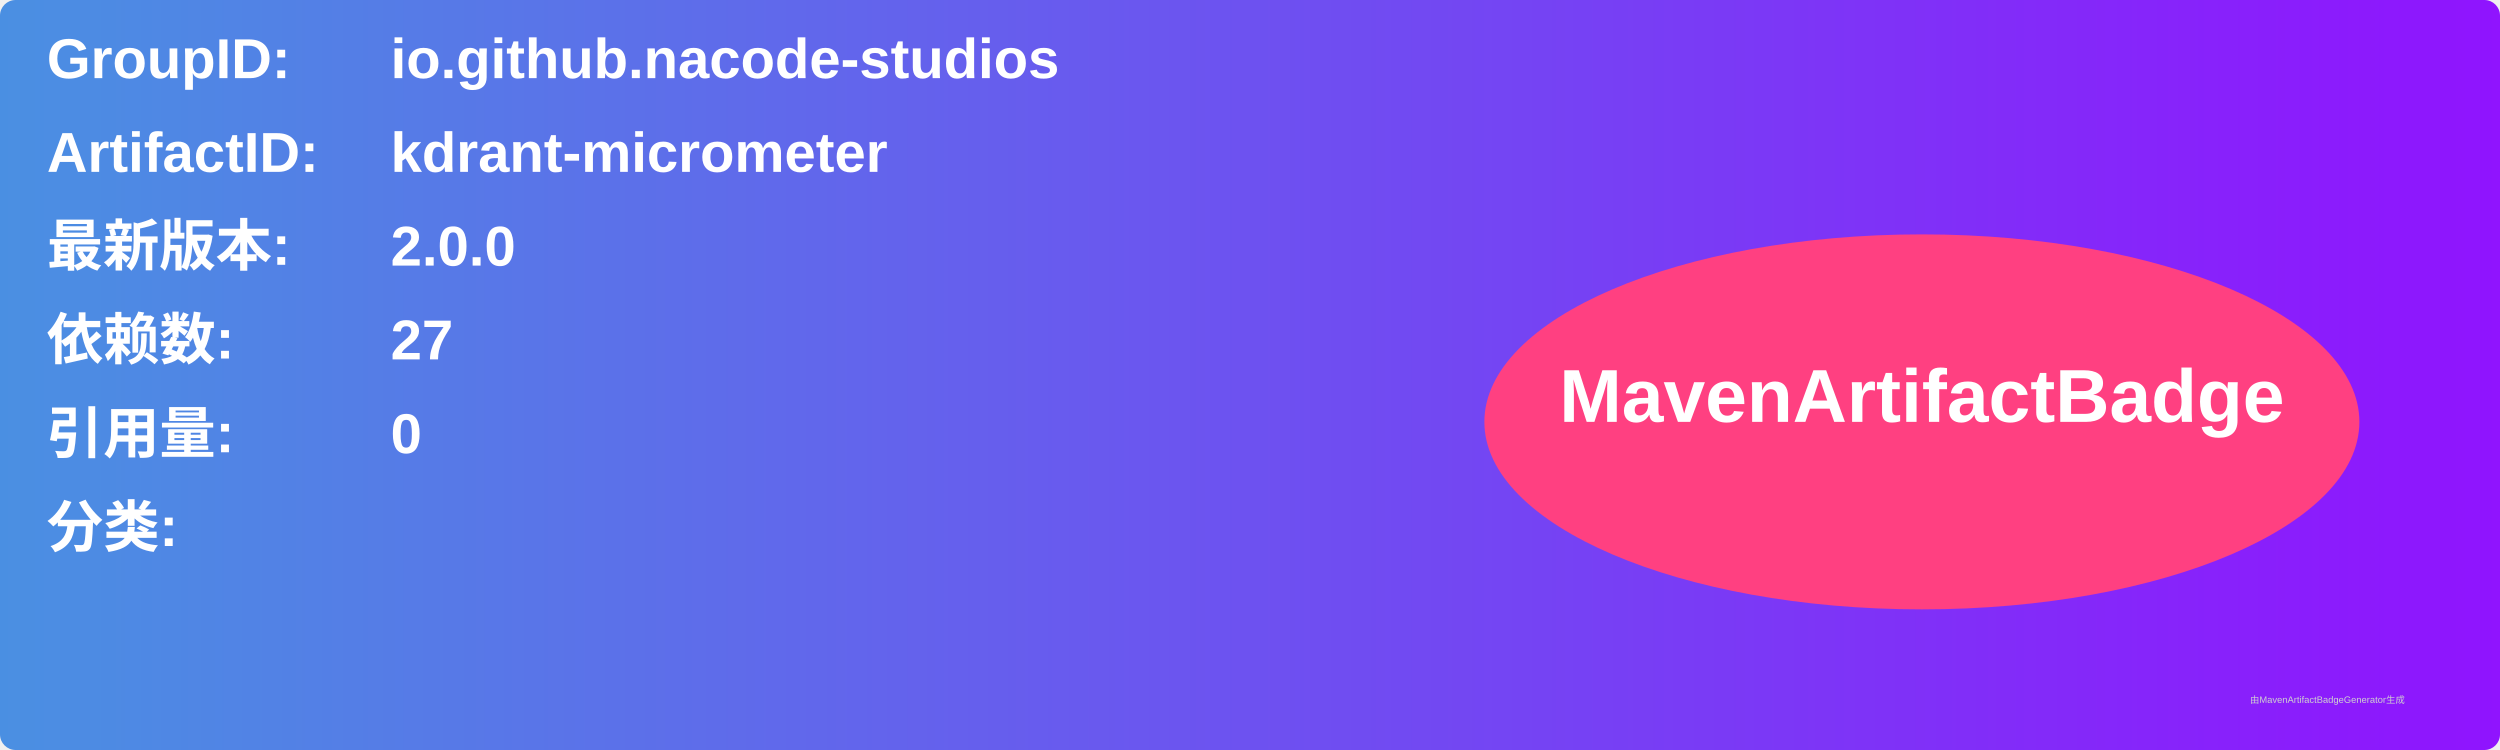
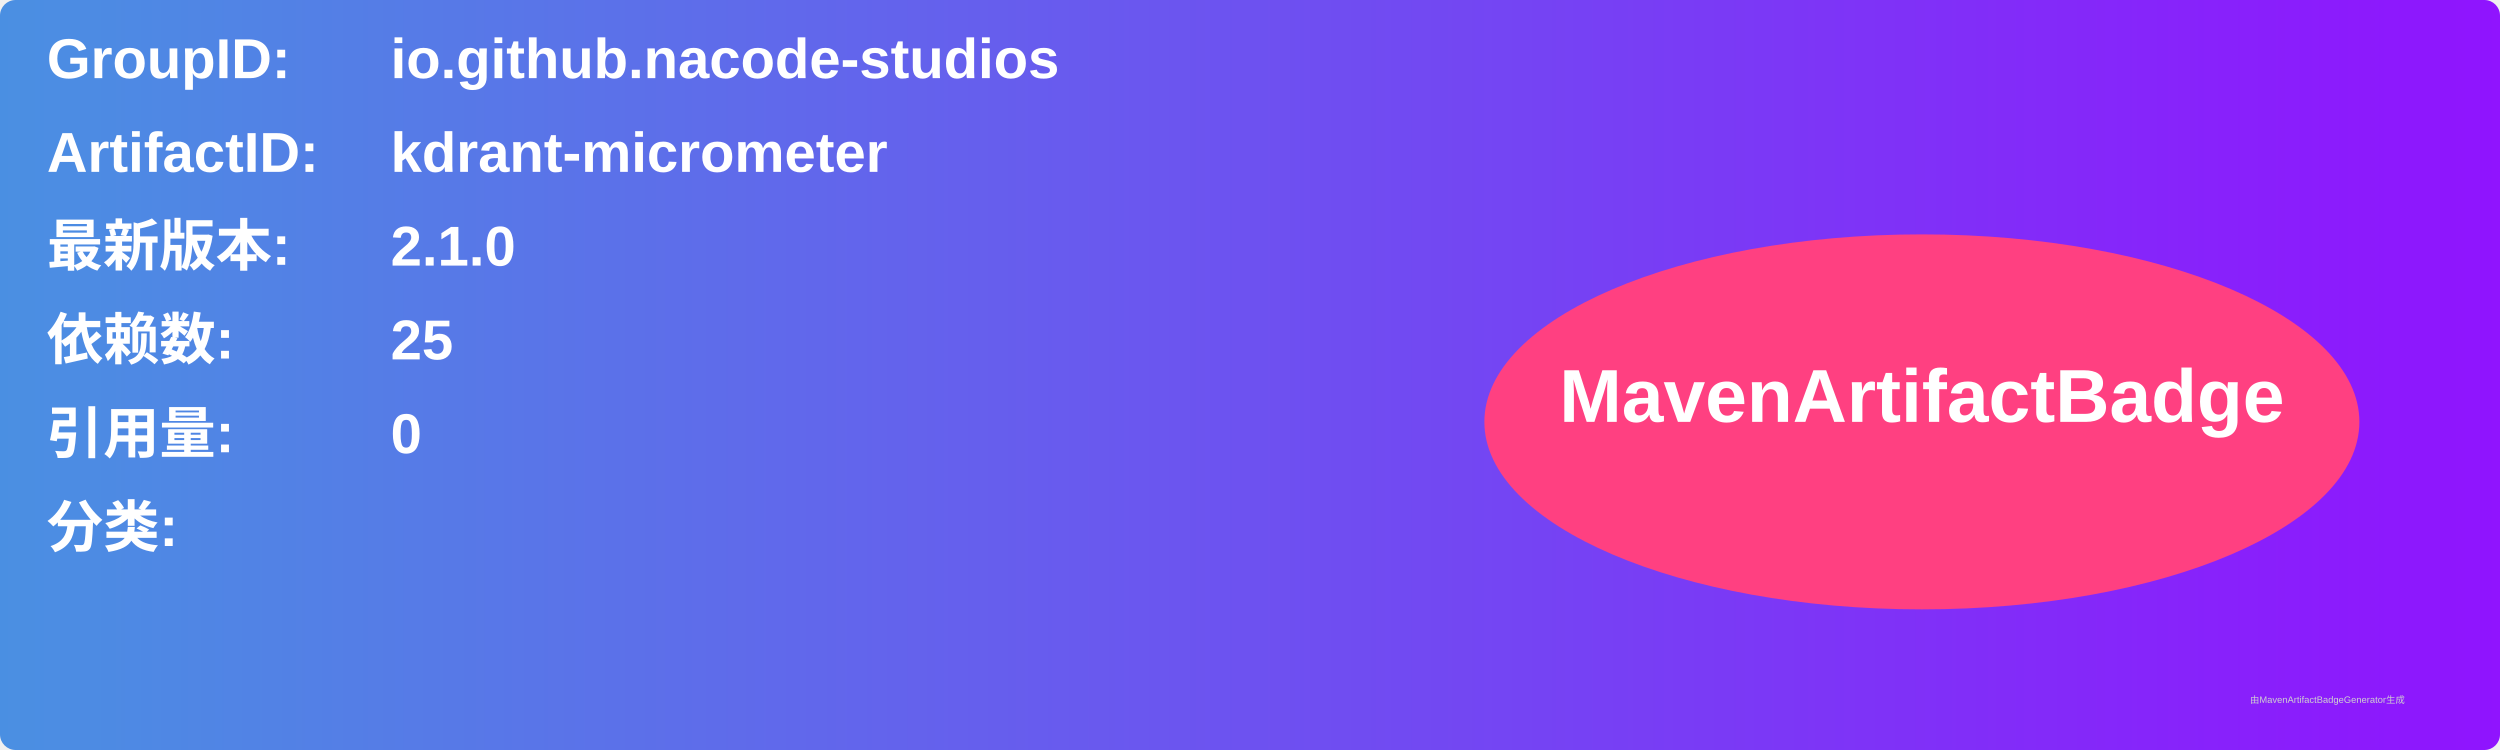
<svg xmlns="http://www.w3.org/2000/svg" width="800" height="240" viewBox="0 0 800 240">
  <linearGradient id="grad" x1="0%" y1="0%" x2="100%" y2="0%">
    <stop offset="0%" stop-color="#4a90e2" />
    <stop offset="100%" stop-color="#9013fe" />
  </linearGradient>
  <rect width="100%" height="100%" rx="5" ry="5" fill="url(#grad)" />
  <g transform="translate(15, 15)">
    <text x="0" y="10" font-family="Arial" font-size="18" fill="white" font-weight="bold" width="260">GroupID:</text>
    <text x="110" y="10" font-family="Arial" font-size="18" fill="white" font-weight="bold" width="460">io.github.nacode-studios</text>
    <text x="0" y="40" font-family="Arial" font-size="18" fill="white" font-weight="bold" width="260">ArtifactID:</text>
    <text x="110" y="40" font-family="Arial" font-size="18" fill="white" font-weight="bold" width="460">kdrant-micrometer</text>
    <text x="0" y="70" font-family="Arial" font-size="18" fill="white" font-weight="bold">最新版本:</text>
    <text x="110" y="70" font-family="Arial" font-size="18" fill="white" font-weight="bold">
-       <tspan font-weight="bold">2.0.0</tspan>
+       <tspan font-weight="bold">2.1.0</tspan>
    </text>
    <text x="0" y="100" font-family="Arial" font-size="18" fill="white" font-weight="bold">依赖数: </text>
    <text x="110" y="100" font-family="Arial" font-size="18" fill="white">
-       <tspan font-weight="bold">27</tspan>
+       <tspan font-weight="bold">25</tspan>
    </text>
    <text x="0" y="130" font-family="Arial" font-size="18" fill="white" font-weight="bold">引用量: </text>
    <text x="110" y="130" font-family="Arial" font-size="18" fill="white">
      <tspan font-weight="bold">0</tspan>
    </text>
    <text x="0" y="160" font-family="Arial" font-size="18" fill="white" font-weight="bold">分类:</text>
    <text x="10" y="190" font-family="Arial" font-size="10" fill="white">
      <tspan font-weight="bold" />
    </text>
    <ellipse cx="600" cy="120" rx="140" ry="60" fill="#ff4081" />
    <text x="600" y="120" text-anchor="middle" font-family="Arial" font-size="24" fill="white" font-weight="bold">MavenArtifactBadge</text>
  </g>
  <text x="720" y="225" font-family="Arial" font-size="3" fill="#d0d0d0">由MavenArtifactBadgeGenerator生成</text>
</svg>
